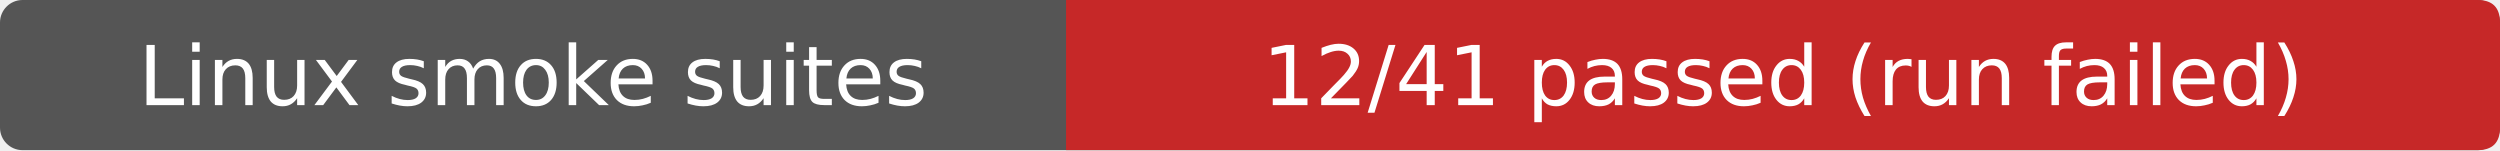
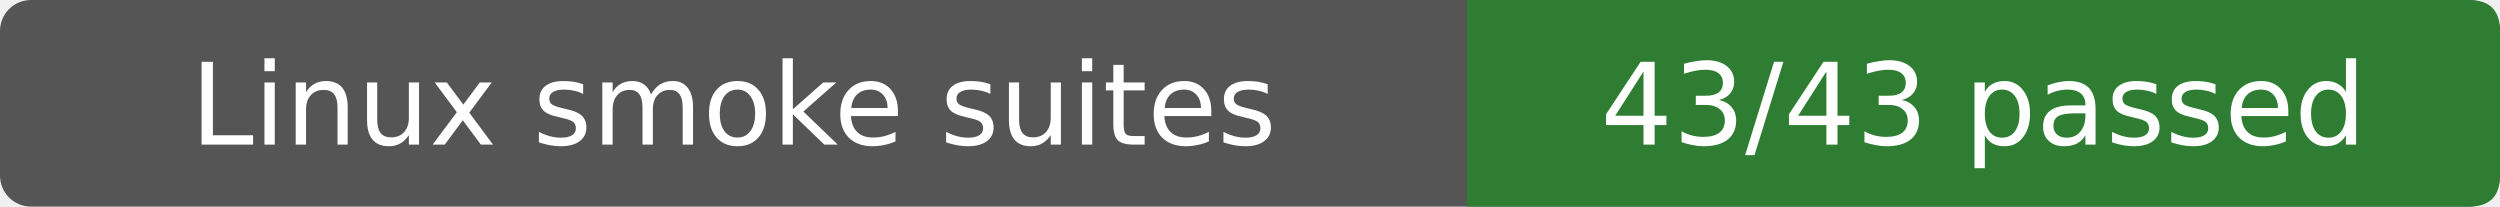
- <svg xmlns="http://www.w3.org/2000/svg" width="333" height="20" role="img" aria-label="Linux smoke suites: 12/41 passed (run failed)">
-   <rect width="333" height="20" rx="3" fill="#555" />
-   <path d="M142 0H330Q333 0 333 3V17Q333 20 330 20H142Z" fill="#c62828" />
+ <svg xmlns="http://www.w3.org/2000/svg" width="242" height="20" role="img" aria-label="Linux smoke suites: 43/43 passed">
+   <rect width="242" height="20" rx="3" fill="#555" />
+   <path d="M142 0H239Q242 0 242 3V17Q242 20 239 20H142Z" fill="#2e7d32" />
  <g fill="#fff" text-anchor="middle" font-family="Verdana,DejaVu Sans,sans-serif" font-size="11">
    <text x="71.0" y="14">Linux smoke suites</text>
-     <text x="237.5" y="14">12/41 passed (run failed)</text>
+     <text x="192.0" y="14">43/43 passed</text>
  </g>
</svg>
